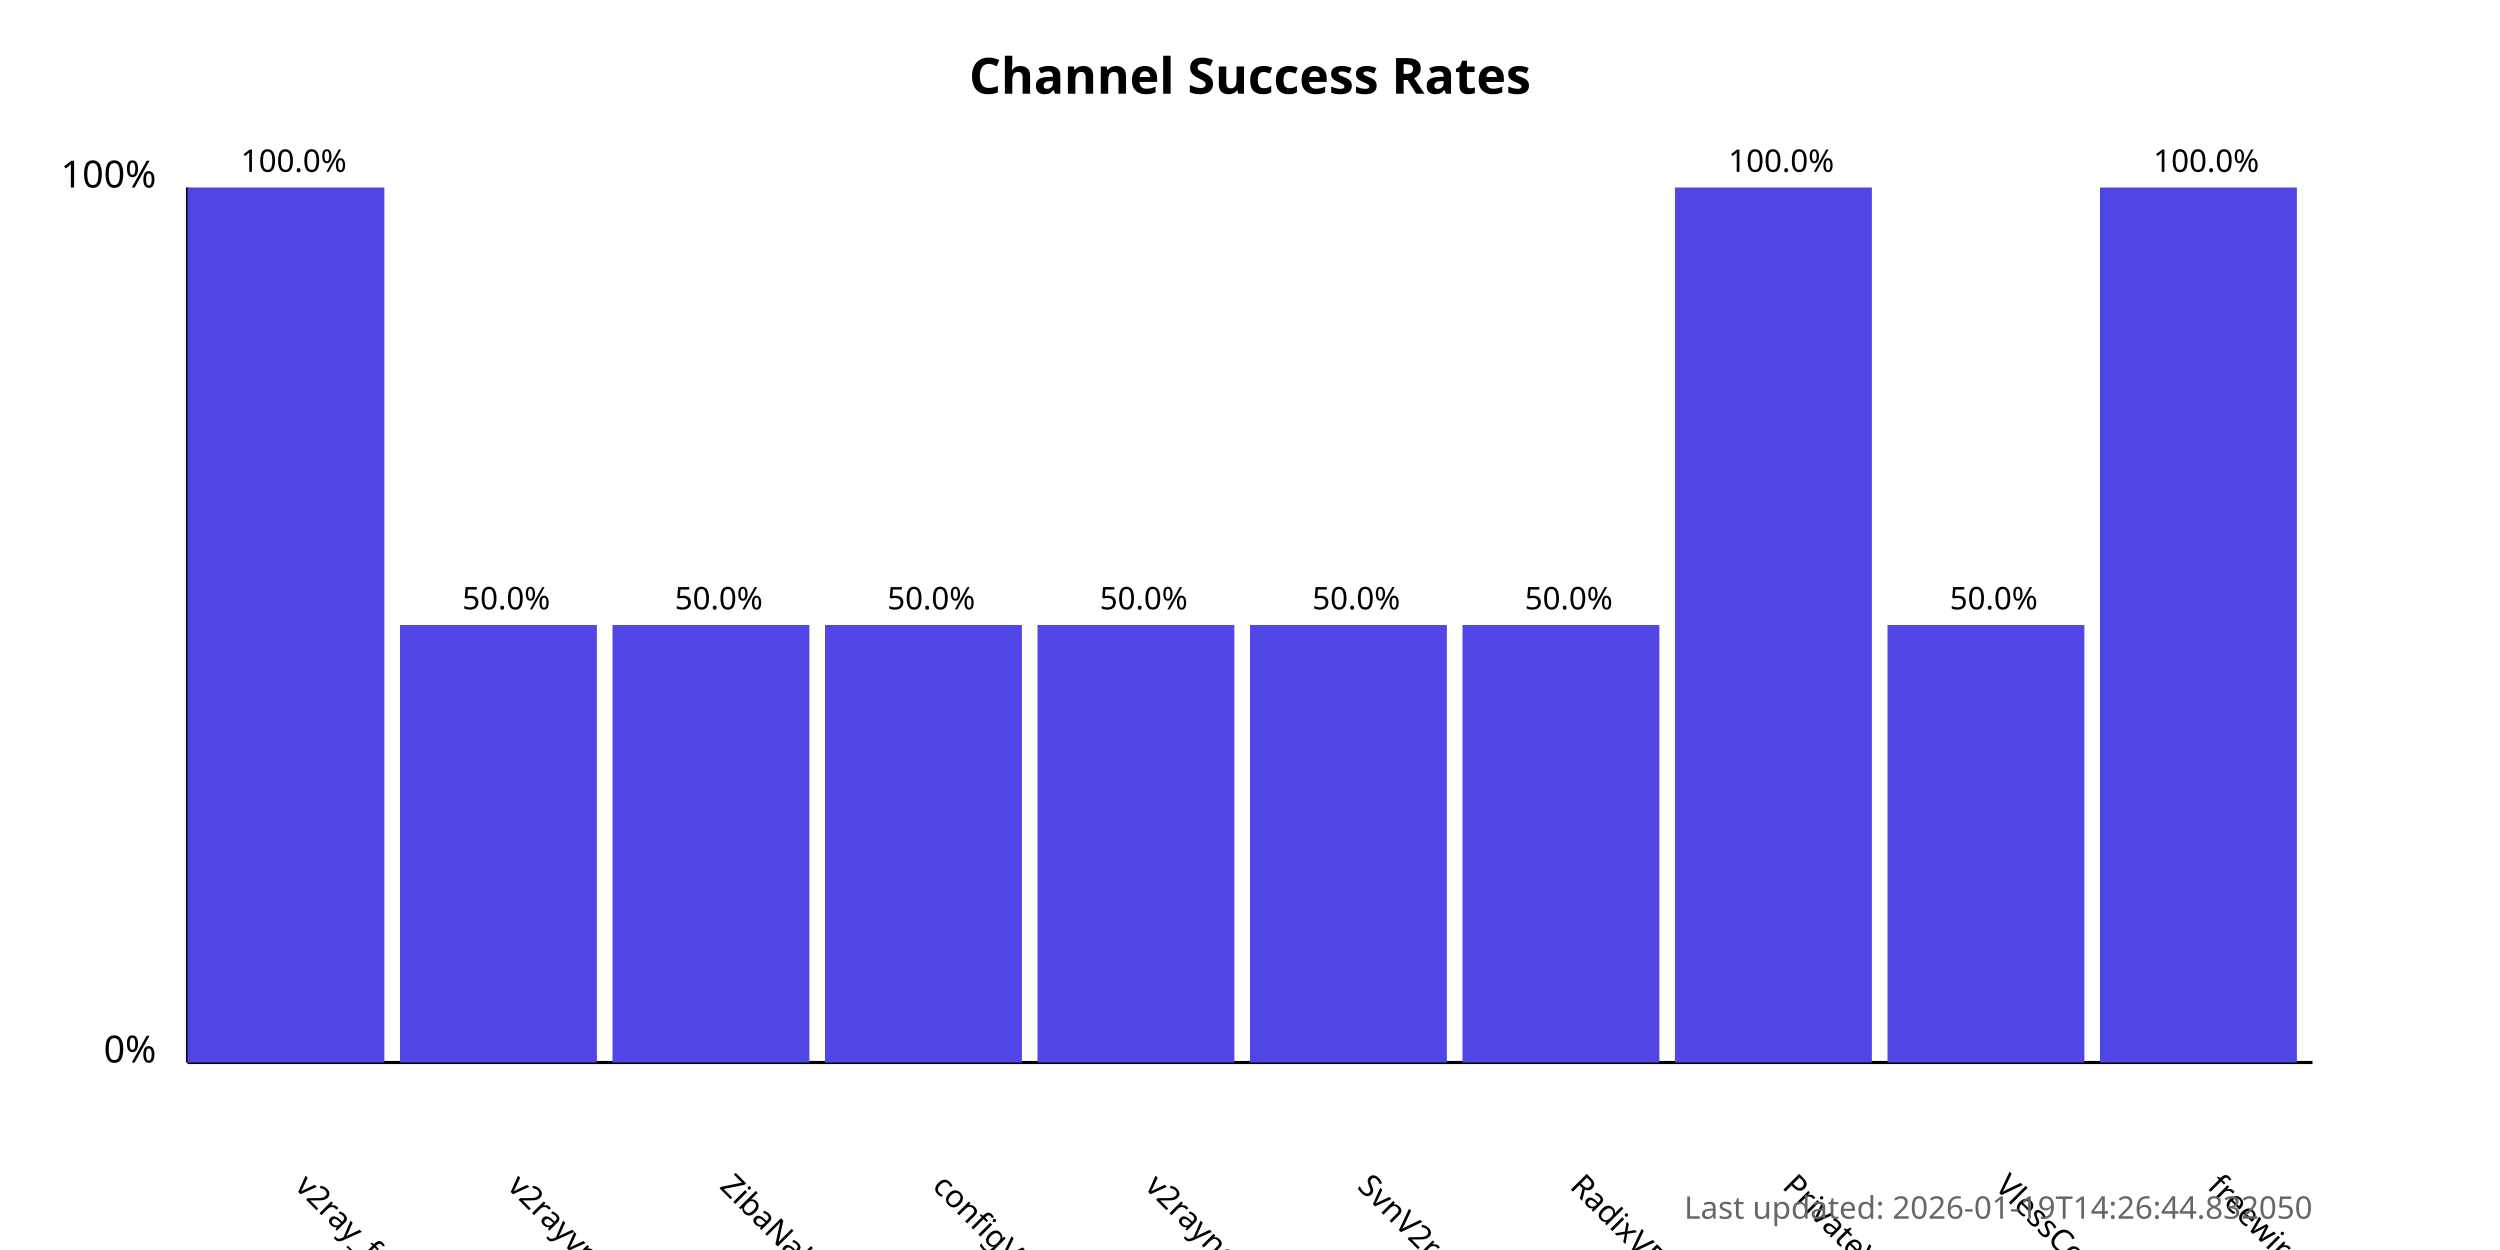
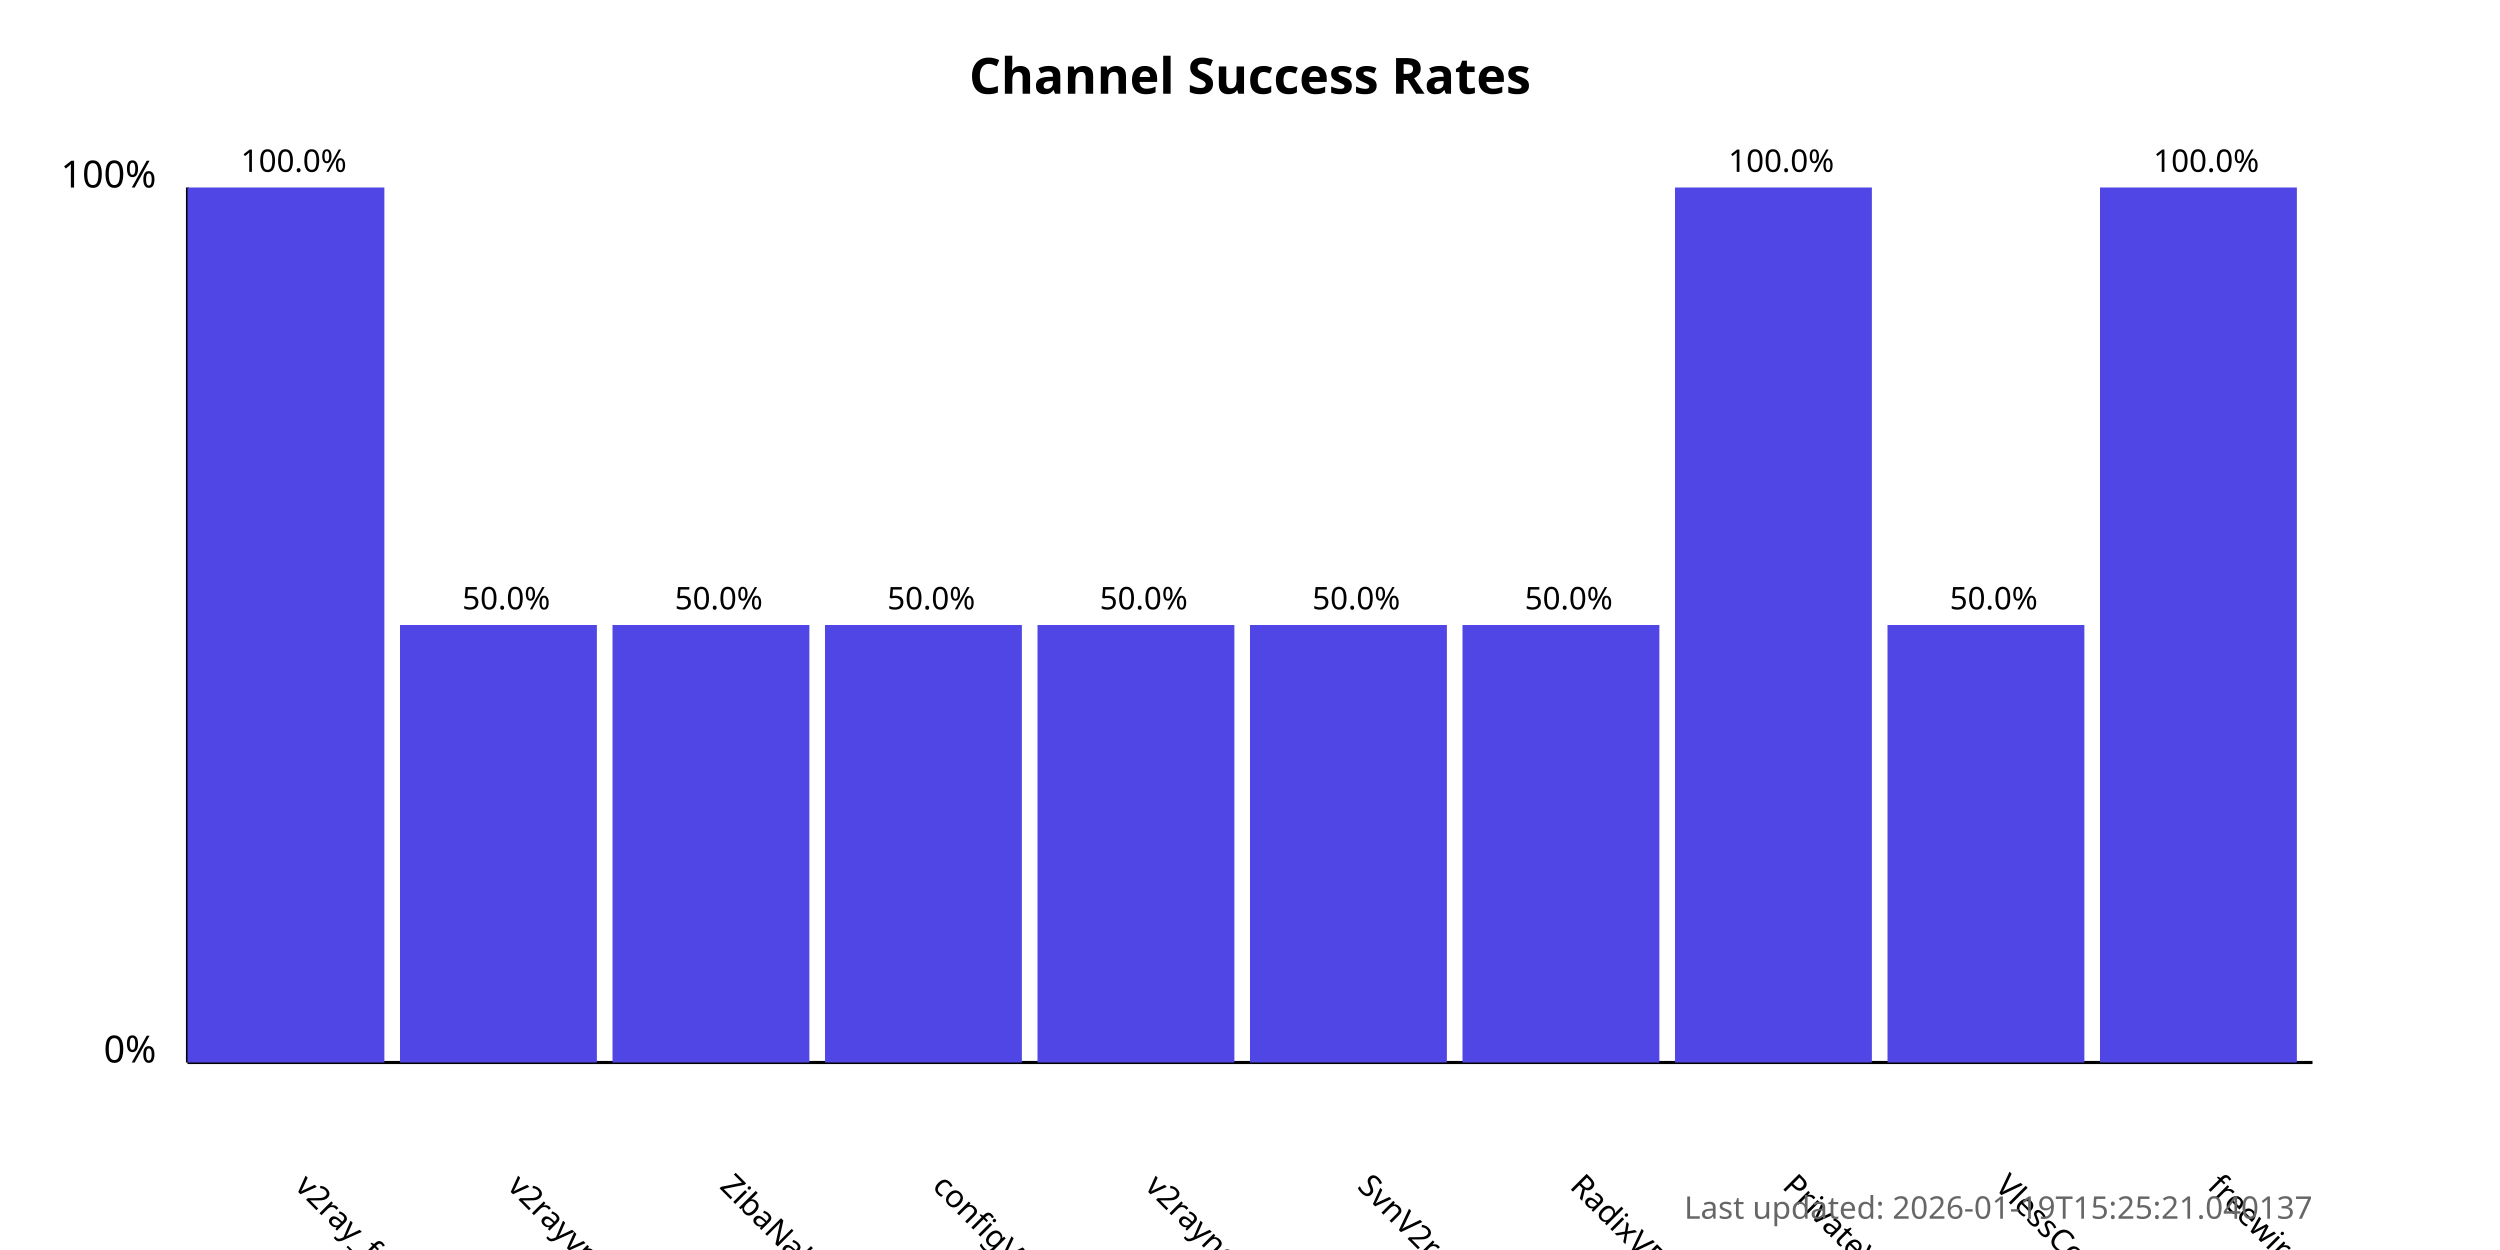
<svg xmlns="http://www.w3.org/2000/svg" width="800" height="400">
  <style>
            .chart-title { font: bold 16px sans-serif; }
            .axis-label { font: 12px sans-serif; }
            .tick-label { font: 10px sans-serif; }
            .bar { fill: #4f46e5; }
            .bar:hover { fill: #6366f1; }
            .timestamp { font: 10px sans-serif; fill: #666; }
        </style>
  <text x="400.0" y="30" text-anchor="middle" class="chart-title">
            Channel Success Rates
        </text>
  <line x1="60" y1="340" x2="60" y2="60" stroke="black" stroke-width="1" />
  <line x1="60" y1="340" x2="740" y2="340" stroke="black" stroke-width="1" />
  <text x="50" y="340" text-anchor="end" class="axis-label">0%</text>
  <text x="50" y="60" text-anchor="end" class="axis-label">100%</text>
  <g>
    <rect x="60" y="60.0" width="63.0" height="280.0" class="bar" />
    <text x="94.0" y="380" transform="rotate(45, 94.0, 380)" text-anchor="start" class="tick-label">
                v2ray_free_conf
            </text>
    <text x="94.0" y="55.0" text-anchor="middle" class="tick-label">
                100.0%
            </text>
  </g>
  <g>
    <rect x="128.0" y="200.0" width="63.0" height="140.0" class="bar" />
    <text x="162.0" y="380" transform="rotate(45, 162.0, 380)" text-anchor="start" class="tick-label">
                v2rayvpno
            </text>
    <text x="162.0" y="195.0" text-anchor="middle" class="tick-label">
                50.0%
            </text>
  </g>
  <g>
    <rect x="196.0" y="200.0" width="63.0" height="140.0" class="bar" />
    <text x="230.0" y="380" transform="rotate(45, 230.0, 380)" text-anchor="start" class="tick-label">
                ZibaNabz
            </text>
    <text x="230.0" y="195.0" text-anchor="middle" class="tick-label">
                50.0%
            </text>
  </g>
  <g>
    <rect x="264.0" y="200.0" width="63.0" height="140.0" class="bar" />
    <text x="298.0" y="380" transform="rotate(45, 298.0, 380)" text-anchor="start" class="tick-label">
                configV2rayForFree
            </text>
    <text x="298.0" y="195.0" text-anchor="middle" class="tick-label">
                50.0%
            </text>
  </g>
  <g>
    <rect x="332.0" y="200.0" width="63.0" height="140.0" class="bar" />
    <text x="366.0" y="380" transform="rotate(45, 366.0, 380)" text-anchor="start" class="tick-label">
                v2rayngvpn
            </text>
    <text x="366.0" y="195.0" text-anchor="middle" class="tick-label">
                50.0%
            </text>
  </g>
  <g>
    <rect x="400.0" y="200.0" width="63.0" height="140.0" class="bar" />
    <text x="434.0" y="380" transform="rotate(45, 434.0, 380)" text-anchor="start" class="tick-label">
                SvnV2ray
            </text>
    <text x="434.0" y="195.0" text-anchor="middle" class="tick-label">
                50.0%
            </text>
  </g>
  <g>
    <rect x="468.0" y="200.0" width="63.0" height="140.0" class="bar" />
    <text x="502.0" y="380" transform="rotate(45, 502.0, 380)" text-anchor="start" class="tick-label">
                RadixVPN
            </text>
    <text x="502.0" y="195.0" text-anchor="middle" class="tick-label">
                50.0%
            </text>
  </g>
  <g>
    <rect x="536.0" y="60.0" width="63.0" height="280.0" class="bar" />
    <text x="570.0" y="380" transform="rotate(45, 570.0, 380)" text-anchor="start" class="tick-label">
                PrivateVPNs
            </text>
    <text x="570.0" y="55.0" text-anchor="middle" class="tick-label">
                100.0%
            </text>
  </g>
  <g>
    <rect x="604.0" y="200.0" width="63.0" height="140.0" class="bar" />
    <text x="638.0" y="380" transform="rotate(45, 638.0, 380)" text-anchor="start" class="tick-label">
                VlessConfig
            </text>
    <text x="638.0" y="195.0" text-anchor="middle" class="tick-label">
                50.0%
            </text>
  </g>
  <g>
    <rect x="672.0" y="60.0" width="63.0" height="280.0" class="bar" />
    <text x="706.0" y="380" transform="rotate(45, 706.0, 380)" text-anchor="start" class="tick-label">
                freewireguard
            </text>
    <text x="706.0" y="55.0" text-anchor="middle" class="tick-label">
                100.0%
            </text>
  </g>
  <text x="740" y="390" text-anchor="end" class="timestamp">
-             Last updated: 2026-01-19T14:26:44.832050
+             Last updated: 2026-01-19T15:25:21.040137
        </text>
</svg>
